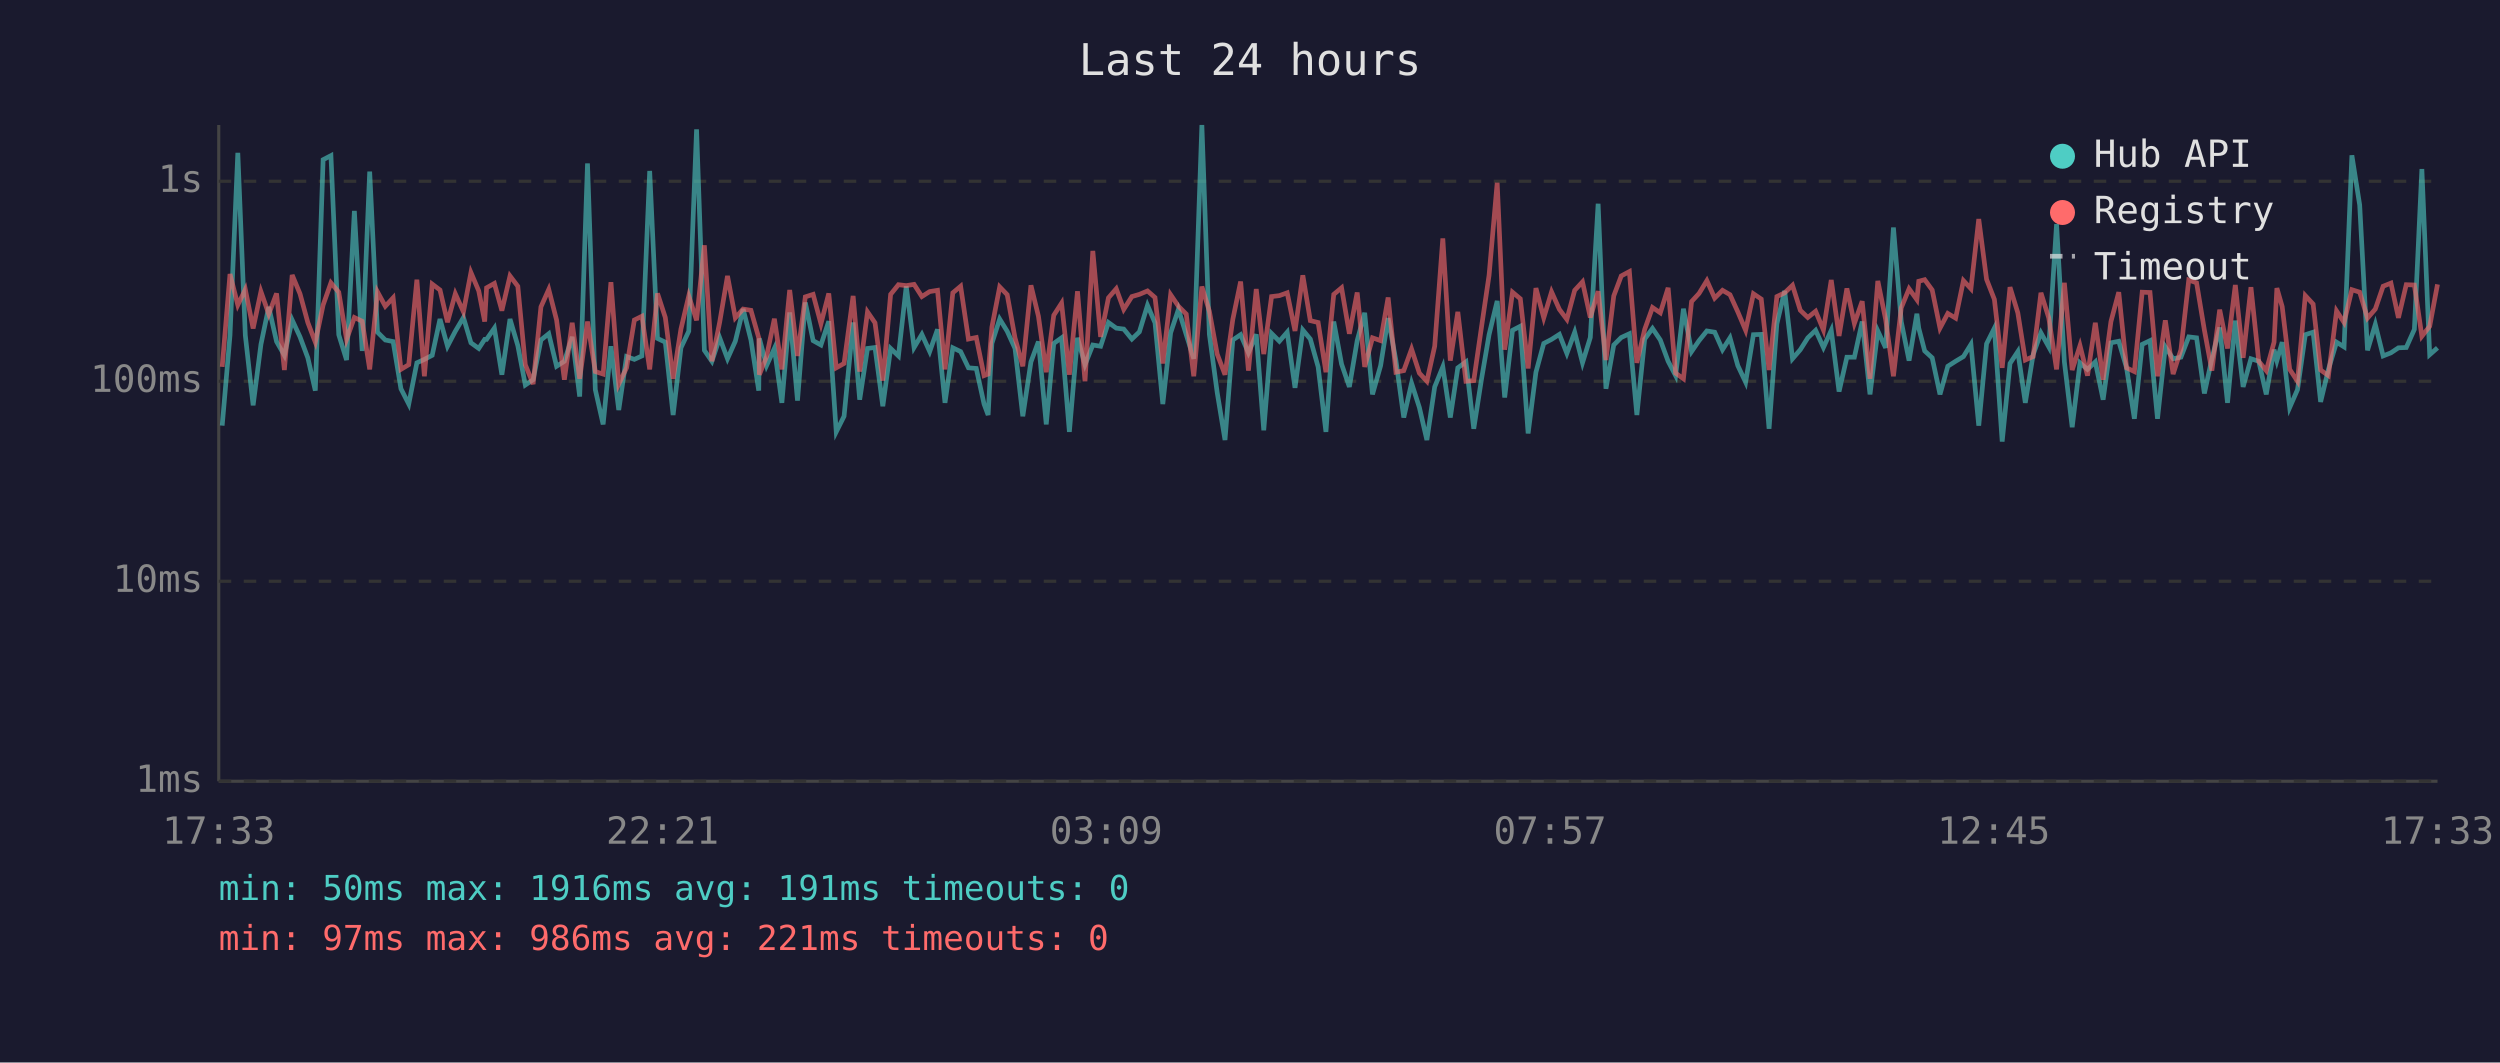
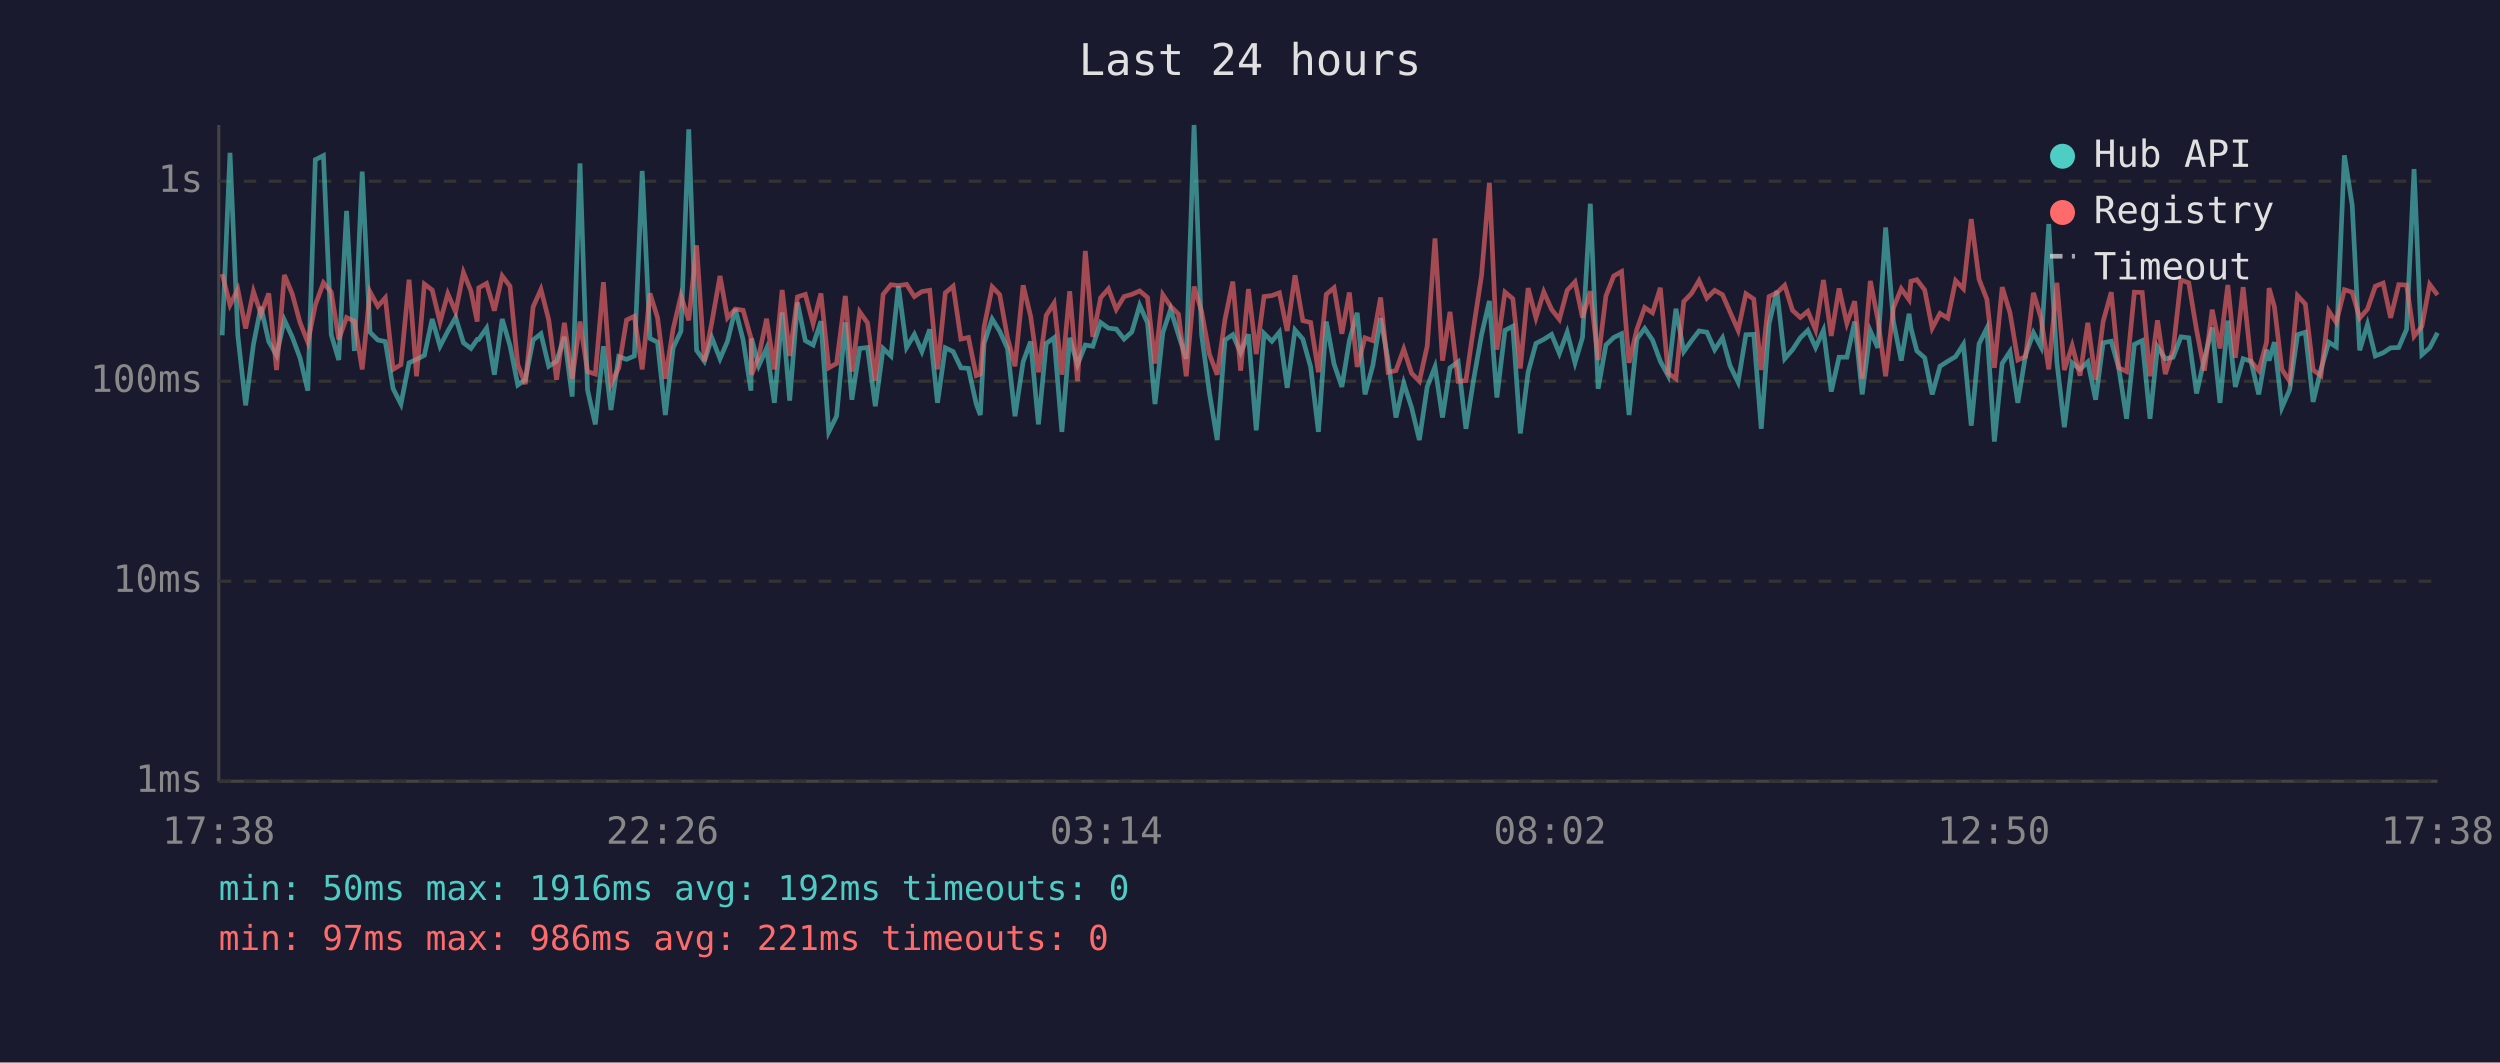
<svg xmlns="http://www.w3.org/2000/svg" viewBox="0 0 800 340" font-family="monospace" font-size="12">
  <rect width="800" height="340" fill="#1a1a2e" />
  <text x="400" y="24" fill="#e0e0e0" font-size="14" text-anchor="middle">Last 24 hours</text>
  <line x1="70" y1="40" x2="70" y2="250" stroke="#444" stroke-width="1" />
  <line x1="70" y1="250" x2="780" y2="250" stroke="#444" stroke-width="1" />
  <line x1="70" y1="250" x2="780" y2="250" stroke="#333" stroke-width="1" stroke-dasharray="4" />
  <text x="65" y="250" fill="#888" text-anchor="end" dominant-baseline="middle">1ms</text>
  <line x1="70" y1="186" x2="780" y2="186" stroke="#333" stroke-width="1" stroke-dasharray="4" />
  <text x="65" y="186" fill="#888" text-anchor="end" dominant-baseline="middle">10ms</text>
  <line x1="70" y1="122" x2="780" y2="122" stroke="#333" stroke-width="1" stroke-dasharray="4" />
  <text x="65" y="122" fill="#888" text-anchor="end" dominant-baseline="middle">100ms</text>
  <line x1="70" y1="58" x2="780" y2="58" stroke="#333" stroke-width="1" stroke-dasharray="4" />
  <text x="65" y="58" fill="#888" text-anchor="end" dominant-baseline="middle">1s</text>
-   <text x="70" y="270" fill="#888" text-anchor="middle">17:33</text>
-   <text x="212" y="270" fill="#888" text-anchor="middle">22:21</text>
-   <text x="354" y="270" fill="#888" text-anchor="middle">03:09</text>
-   <text x="496" y="270" fill="#888" text-anchor="middle">07:57</text>
-   <text x="638" y="270" fill="#888" text-anchor="middle">12:45</text>
-   <text x="780" y="270" fill="#888" text-anchor="middle">17:33</text>
-   <polyline points="71.1,136.2 73.6,107.3 76.1,48.9 78.5,107.3 81.0,129.7 83.5,110.2 86.0,98.2 88.5,109.3 91.0,113.7 93.5,102.4 96.0,107.8 98.5,114.5 100.9,125.0 103.4,51.1 105.9,49.8 108.4,107.1 110.9,115.2 113.4,67.5 115.9,112.3 118.3,54.9 120.8,106.3 123.3,108.8 125.8,109.3 128.3,124.4 130.8,129.3 133.4,116.1 135.8,115.0 138.3,113.7 140.8,102.1 143.2,110.8 145.7,106.0 148.3,101.6 150.7,109.7 153.2,111.5 155.1,108.6 155.7,108.6 158.2,105.0 160.6,119.9 163.2,102.1 165.7,110.6 168.1,123.2 170.6,121.5 173.1,108.8 175.6,106.8 178.1,117.2 180.6,115.6 183.1,107.8 185.5,126.9 188.0,52.3 190.5,124.7 193.0,135.8 195.5,110.8 198.0,131.2 200.5,114.1 203.0,115.0 205.4,113.9 207.9,54.7 210.4,108.3 212.9,109.5 215.4,132.8 217.9,111.3 220.4,106.0 222.9,41.4 225.4,112.1 227.8,115.6 230.3,108.1 232.8,114.8 235.3,109.2 237.8,98.9 240.3,108.8 242.8,125.0 243.0,108.3 245.3,117.0 247.8,111.5 250.2,128.9 252.7,100.0 255.2,128.2 257.7,96.8 260.2,109.0 262.7,110.4 265.2,102.8 267.6,138.2 270.1,133.2 273.0,103.2 275.1,127.9 277.6,111.5 280.0,111.2 282.5,130.0 285.0,111.5 287.5,113.9 290.0,91.6 292.5,111.2 295.0,107.0 297.5,112.5 300.0,105.4 302.4,128.9 304.9,111.3 307.4,112.5 309.9,117.7 312.4,117.9 314.9,129.3 316.2,132.8 317.4,109.9 319.9,102.1 322.3,106.0 324.8,111.5 327.3,133.2 329.9,115.8 332.3,109.3 334.8,135.8 337.2,109.9 339.7,108.1 342.2,138.2 344.8,108.1 347.2,116.7 349.7,110.4 352.2,110.8 354.7,103.2 357.2,105.0 359.6,105.3 362.2,108.5 364.6,106.2 367.2,97.7 369.6,103.3 372.1,129.3 374.6,106.5 377.1,99.0 379.6,107.1 382.0,114.8 384.6,40.0 387.0,107.0 389.5,125.6 392.0,140.8 394.5,108.8 397.0,107.1 399.5,112.9 402.0,107.0 404.4,137.7 406.9,106.7 409.4,109.2 411.9,106.3 414.4,124.1 416.9,105.6 419.3,108.5 421.8,117.4 424.3,138.2 426.8,102.9 429.3,116.5 431.8,123.8 434.3,109.0 436.7,100.1 439.2,126.2 441.8,117.0 444.2,101.8 446.7,115.4 449.2,133.6 451.7,122.6 454.2,130.4 456.6,140.8 459.1,123.8 461.7,117.4 464.1,133.6 466.5,117.7 469.1,115.8 471.6,137.2 474.1,121.2 476.5,107.1 479.1,96.3 481.5,127.2 484.0,105.7 486.5,104.4 489.0,138.7 491.5,119.1 494.0,109.9 496.5,108.6 499.0,107.0 501.4,113.1 503.9,106.3 506.4,116.1 508.9,108.0 511.4,65.2 513.9,124.4 516.4,110.4 518.8,108.0 521.4,106.8 523.8,132.8 526.3,108.5 528.8,105.1 531.3,108.8 533.8,115.6 536.2,120.2 538.7,98.8 541.3,112.5 543.7,109.0 546.2,105.9 548.7,106.3 551.2,111.9 553.6,108.1 556.1,117.0 558.6,122.3 561.1,107.1 563.6,107.0 566.1,137.2 568.6,103.6 571.1,93.1 573.6,114.8 576.1,111.9 578.5,108.1 581.0,105.7 583.5,111.2 586.0,105.7 588.5,125.3 591.0,114.3 593.4,114.3 595.9,102.9 598.4,126.2 600.9,105.9 603.4,111.3 605.9,72.8 608.4,102.9 610.9,115.4 613.4,100.4 614.0,105.0 615.9,112.3 618.3,114.5 620.8,126.2 623.3,117.2 625.8,115.6 628.3,114.1 630.7,110.2 633.2,136.2 635.7,110.0 638.2,105.0 640.7,141.3 643.2,116.3 645.7,112.5 648.1,128.9 650.6,113.5 653.1,106.5 655.6,111.0 658.1,71.7 660.6,115.8 663.1,136.7 665.6,116.1 668.0,118.2 670.5,115.8 673.0,127.9 675.5,109.7 678.0,109.2 680.5,117.7 683.0,134.0 685.5,110.2 688.0,109.0 690.4,134.0 692.9,111.0 695.4,114.8 697.9,114.3 700.4,107.8 702.9,108.1 705.4,125.9 707.8,114.8 710.3,104.8 712.8,128.9 715.3,102.6 717.8,123.8 720.3,114.8 722.8,115.6 725.2,126.2 727.7,111.9 728.6,115.4 730.3,109.5 732.7,130.4 735.2,124.7 737.7,107.1 740.2,106.3 742.6,128.6 745.1,118.2 747.7,109.5 750.1,111.0 752.6,49.7 755.1,65.6 757.6,112.1 760.1,103.8 762.6,113.9 765.1,112.9 767.5,111.3 770.0,111.2 772.6,105.4 775.0,54.1 777.5,113.5 780.0,111.3" fill="none" stroke="#4ecdc4" stroke-width="1.5" opacity="0.6" />
-   <polyline points="71.1,117.4 73.6,87.7 76.1,97.6 78.5,92.6 81.0,105.1 83.5,93.3 86.0,100.5 88.5,93.9 91.0,118.4 93.5,88.0 96.0,94.0 98.5,103.2 100.9,109.5 103.4,97.6 105.9,90.5 108.4,93.5 110.9,108.6 113.4,101.6 115.9,102.8 118.3,118.2 120.8,93.4 123.3,98.0 125.8,95.3 128.3,118.2 130.8,116.7 133.4,89.5 135.8,120.4 138.3,90.9 140.8,92.8 143.2,103.1 145.7,94.0 148.3,99.8 150.7,87.2 153.2,93.1 155.1,102.9 155.7,92.1 158.2,90.7 160.6,99.4 163.2,88.3 165.7,91.6 168.1,116.7 170.6,122.9 173.1,98.2 175.6,92.6 178.1,102.4 180.6,121.5 183.1,103.3 185.5,121.2 188.0,102.9 190.5,118.9 193.0,119.7 195.5,90.3 198.0,122.9 200.5,117.7 203.0,102.4 205.4,101.2 207.9,118.2 210.4,93.9 212.9,101.6 215.4,121.2 217.9,105.3 220.4,94.7 222.9,102.5 225.4,78.5 227.8,115.6 230.3,103.1 232.8,88.3 235.3,101.7 237.8,98.9 240.3,99.3 242.8,108.1 243.0,119.9 245.3,114.1 247.8,102.0 250.2,118.2 252.7,92.8 255.2,113.9 257.7,95.0 260.2,94.2 262.7,103.6 265.2,93.9 267.6,117.7 270.1,116.3 273.0,94.7 275.1,118.9 277.6,99.8 280.0,103.3 282.5,121.8 285.0,94.2 287.5,91.1 290.0,91.4 292.5,91.0 295.0,94.9 297.5,93.3 300.0,92.9 302.4,118.2 304.9,93.7 307.4,91.6 309.9,108.5 312.4,108.0 314.9,120.2 316.2,119.7 317.4,104.7 319.9,91.8 322.3,94.3 324.8,108.1 327.3,117.2 329.9,91.3 332.3,101.2 334.8,119.1 337.2,100.9 339.7,97.0 342.2,119.9 344.8,93.2 347.2,122.0 349.7,80.3 352.2,107.8 354.7,95.3 357.2,92.4 359.6,99.0 362.2,94.9 364.6,94.2 367.2,93.1 369.6,95.2 372.1,116.3 374.6,94.3 377.1,98.0 379.6,100.5 382.0,120.4 384.6,91.7 387.0,99.6 389.5,113.3 392.0,119.9 394.5,102.2 397.0,90.1 399.5,118.6 402.0,92.5 404.4,113.3 406.9,94.9 409.4,94.6 411.9,93.7 414.4,105.9 416.9,88.1 419.3,102.6 421.8,103.2 424.3,119.1 426.8,94.2 429.3,92.1 431.8,106.8 434.3,93.6 436.7,117.4 439.2,108.1 441.8,109.0 444.2,95.2 446.7,119.1 449.2,118.6 451.7,111.7 454.2,119.4 456.6,122.0 459.1,110.8 461.7,76.3 464.1,115.4 466.5,99.8 469.1,122.0 471.6,121.8 474.1,104.5 476.5,88.1 479.1,58.5 481.5,111.9 484.0,93.5 486.5,95.6 489.0,117.9 491.5,92.2 494.0,101.7 496.5,93.4 499.0,99.0 501.4,102.2 503.9,92.9 506.4,90.2 508.9,101.6 511.4,93.2 513.9,115.2 516.4,94.7 518.8,88.3 521.4,86.9 523.8,116.1 526.3,105.4 528.8,98.4 531.3,100.1 533.8,92.1 536.2,119.4 538.7,121.2 541.3,96.5 543.7,93.9 546.2,89.8 548.7,95.4 551.2,92.9 553.6,94.3 556.1,99.8 558.6,105.7 561.1,94.0 563.6,95.7 566.1,118.4 568.6,94.9 571.1,93.7 573.6,91.3 576.1,99.3 578.5,101.6 581.0,99.6 583.5,105.6 586.0,89.6 588.5,107.5 591.0,92.3 593.4,103.5 595.9,96.4 598.4,121.2 600.9,89.9 603.4,102.2 605.9,120.4 608.4,98.5 610.9,92.4 613.4,95.9 614.0,90.0 615.9,89.5 618.3,92.8 620.8,105.0 623.3,100.3 625.8,101.8 628.3,89.8 630.7,92.4 633.2,70.1 635.7,89.4 638.2,95.8 640.7,117.7 643.2,91.9 645.7,100.1 648.1,115.2 650.6,114.1 653.1,93.7 655.6,101.7 658.1,118.2 660.6,90.5 663.1,118.4 665.6,110.6 668.0,120.2 670.5,103.3 673.0,121.5 675.5,102.9 678.0,93.5 680.5,117.7 683.0,118.9 685.5,93.5 688.0,93.6 690.4,120.4 692.9,102.5 695.4,119.7 697.9,111.9 700.4,89.6 702.9,90.5 705.4,105.6 707.8,118.6 710.3,99.1 712.8,111.5 715.3,91.2 717.8,114.5 720.3,91.9 722.8,115.6 725.2,118.6 727.7,109.5 728.6,92.2 730.3,98.1 732.7,118.2 735.2,122.0 737.7,94.6 740.2,97.3 742.6,118.4 745.1,120.2 747.7,99.5 750.1,103.2 752.6,92.7 755.1,93.5 757.6,101.8 760.1,98.9 762.6,91.6 765.1,90.6 767.5,101.7 770.0,91.1 772.6,91.2 775.0,107.6 777.5,104.4 780.0,91.0" fill="none" stroke="#ff6b6b" stroke-width="1.5" opacity="0.6" />
+   <text x="70" y="270" fill="#888" text-anchor="middle">17:38</text>
+   <text x="212" y="270" fill="#888" text-anchor="middle">22:26</text>
+   <text x="354" y="270" fill="#888" text-anchor="middle">03:14</text>
+   <text x="496" y="270" fill="#888" text-anchor="middle">08:02</text>
+   <text x="638" y="270" fill="#888" text-anchor="middle">12:50</text>
+   <text x="780" y="270" fill="#888" text-anchor="middle">17:38</text>
+   <polyline points="71.1,107.3 73.6,48.9 76.1,107.3 78.6,129.7 81.1,110.2 83.5,98.2 86.0,109.3 88.5,113.7 91.0,102.4 93.5,107.8 96.0,114.5 98.5,125.0 100.9,51.1 103.5,49.8 106.0,107.1 108.4,115.2 110.9,67.5 113.4,112.3 115.9,54.9 118.4,106.3 120.9,108.8 123.3,109.3 125.8,124.4 128.3,129.3 130.9,116.1 133.3,115.0 135.8,113.7 138.3,102.1 140.8,110.8 143.3,106.0 145.8,101.6 148.3,109.7 150.7,111.5 152.7,108.6 153.2,108.6 155.7,105.0 158.2,119.9 160.7,102.1 163.2,110.6 165.7,123.2 168.1,121.5 170.6,108.8 173.1,106.8 175.6,117.2 178.1,115.6 180.6,107.8 183.1,126.9 185.6,52.3 188.0,124.7 190.5,135.8 193.1,110.8 195.5,131.2 198.0,114.1 200.5,115.0 203.0,113.9 205.5,54.7 208.0,108.3 210.4,109.5 212.9,132.8 215.4,111.3 217.9,106.0 220.4,41.4 222.9,112.1 225.4,115.6 227.8,108.1 230.4,114.8 232.8,109.2 235.3,98.9 237.8,108.8 240.3,125.0 240.5,108.3 242.8,117.0 245.3,111.5 247.8,128.9 250.3,100.0 252.7,128.2 255.2,96.8 257.7,109.0 260.2,110.4 262.7,102.8 265.2,138.2 267.7,133.2 270.5,103.2 272.6,127.9 275.1,111.5 277.6,111.2 280.1,130.0 282.6,111.5 285.1,113.9 287.5,91.6 290.1,111.2 292.6,107.0 295.0,112.5 297.5,105.4 300.0,128.9 302.5,111.3 305.0,112.5 307.5,117.7 309.9,117.9 312.4,129.3 313.7,132.8 314.9,109.9 317.5,102.1 319.9,106.0 322.4,111.5 324.8,133.2 327.4,115.8 329.8,109.3 332.3,135.8 334.8,109.9 337.3,108.1 339.8,138.2 342.3,108.1 344.8,116.7 347.3,110.4 349.7,110.8 352.2,103.2 354.7,105.0 357.2,105.3 359.7,108.5 362.2,106.2 364.7,97.7 367.2,103.3 369.6,129.3 372.1,106.5 374.6,99.0 377.1,107.1 379.6,114.8 382.1,40.0 384.5,107.0 387.0,125.6 389.5,140.8 392.0,108.8 394.5,107.1 397.0,112.9 399.5,107.0 402.0,137.7 404.5,106.7 407.0,109.2 409.4,106.3 411.9,124.1 414.4,105.6 416.9,108.5 419.4,117.4 421.9,138.2 424.4,102.9 426.9,116.5 429.4,123.8 431.8,109.0 434.3,100.1 436.8,126.2 439.3,117.0 441.8,101.8 444.2,115.4 446.7,133.6 449.2,122.6 451.7,130.4 454.2,140.8 456.7,123.8 459.2,117.4 461.6,133.6 464.0,117.7 466.6,115.8 469.1,137.2 471.6,121.2 474.1,107.1 476.6,96.3 479.0,127.2 481.6,105.7 484.1,104.4 486.5,138.7 489.0,119.1 491.5,109.9 494.0,108.6 496.5,107.0 499.0,113.1 501.5,106.3 504.0,116.1 506.4,108.0 508.9,65.2 511.4,124.4 513.9,110.4 516.4,108.0 518.9,106.8 521.3,132.8 523.8,108.5 526.3,105.1 528.8,108.8 531.3,115.6 533.8,120.2 536.3,98.8 538.8,112.5 541.3,109.0 543.7,105.9 546.2,106.3 548.7,111.9 551.2,108.1 553.6,117.0 556.2,122.3 558.7,107.1 561.2,107.0 563.6,137.2 566.1,103.6 568.6,93.1 571.1,114.8 573.6,111.9 576.1,108.1 578.5,105.7 581.0,111.2 583.5,105.7 586.0,125.3 588.5,114.3 591.0,114.3 593.5,102.9 595.9,126.2 598.5,105.9 600.9,111.3 603.4,72.8 605.9,102.9 608.4,115.4 610.9,100.4 611.5,105.0 613.4,112.3 615.9,114.5 618.3,126.2 620.8,117.2 623.3,115.6 625.8,114.1 628.3,110.2 630.8,136.2 633.3,110.0 635.8,105.0 638.2,141.3 640.7,116.3 643.2,112.5 645.7,128.9 648.2,113.5 650.7,106.5 653.1,111.0 655.6,71.7 658.2,115.8 660.6,136.7 663.1,116.1 665.6,118.2 668.1,115.8 670.6,127.9 673.0,109.7 675.6,109.2 678.0,117.7 680.5,134.0 683.0,110.2 685.5,109.0 688.0,134.0 690.4,111.0 692.9,114.8 695.4,114.3 697.9,107.8 700.4,108.1 702.9,125.9 705.4,114.8 707.9,104.8 710.4,128.9 712.9,102.6 715.3,123.8 717.8,114.8 720.3,115.6 722.8,126.2 725.3,111.9 726.1,115.4 727.8,109.5 730.2,130.4 732.7,124.7 735.2,107.1 737.7,106.3 740.2,128.6 742.7,118.2 745.2,109.5 747.6,111.0 750.2,49.7 752.7,65.6 755.1,112.1 757.6,103.8 760.1,113.9 762.6,112.9 765.0,111.3 767.6,111.2 770.1,105.4 772.5,54.1 775.0,113.5 777.5,111.3 780.0,106.5" fill="none" stroke="#4ecdc4" stroke-width="1.5" opacity="0.6" />
+   <polyline points="71.1,87.7 73.6,97.6 76.1,92.6 78.6,105.1 81.1,93.3 83.5,100.5 86.0,93.9 88.5,118.4 91.0,88.0 93.5,94.0 96.0,103.2 98.5,109.5 100.9,97.6 103.5,90.5 106.0,93.5 108.4,108.6 110.9,101.6 113.4,102.8 115.9,118.2 118.4,93.4 120.9,98.0 123.3,95.3 125.8,118.2 128.3,116.7 130.9,89.5 133.3,120.4 135.8,90.9 138.3,92.8 140.8,103.1 143.3,94.0 145.8,99.8 148.3,87.2 150.7,93.1 152.7,102.9 153.2,92.1 155.7,90.7 158.2,99.4 160.7,88.3 163.2,91.6 165.7,116.7 168.1,122.9 170.6,98.2 173.1,92.6 175.6,102.4 178.1,121.5 180.6,103.3 183.1,121.2 185.6,102.9 188.0,118.9 190.5,119.7 193.1,90.3 195.5,122.9 198.0,117.7 200.5,102.4 203.0,101.2 205.5,118.2 208.0,93.9 210.4,101.6 212.9,121.2 215.4,105.3 217.9,94.7 220.4,102.5 222.9,78.5 225.4,115.6 227.8,103.1 230.4,88.3 232.8,101.7 235.3,98.9 237.8,99.3 240.3,108.1 240.5,119.9 242.8,114.1 245.3,102.0 247.8,118.2 250.3,92.8 252.7,113.9 255.2,95.0 257.7,94.2 260.2,103.6 262.7,93.9 265.2,117.7 267.7,116.3 270.5,94.7 272.6,118.9 275.1,99.8 277.6,103.3 280.1,121.8 282.6,94.2 285.1,91.1 287.5,91.4 290.1,91.0 292.6,94.9 295.0,93.3 297.5,92.9 300.0,118.2 302.5,93.7 305.0,91.6 307.5,108.5 309.9,108.0 312.4,120.2 313.7,119.7 314.9,104.7 317.5,91.8 319.9,94.3 322.4,108.1 324.8,117.2 327.4,91.3 329.8,101.2 332.3,119.1 334.8,100.9 337.3,97.0 339.8,119.9 342.3,93.2 344.8,122.0 347.3,80.3 349.7,107.8 352.2,95.3 354.7,92.4 357.2,99.0 359.7,94.9 362.2,94.2 364.7,93.1 367.2,95.2 369.6,116.3 372.1,94.3 374.6,98.0 377.1,100.5 379.6,120.4 382.1,91.7 384.5,99.6 387.0,113.3 389.5,119.9 392.0,102.2 394.5,90.1 397.0,118.6 399.5,92.5 402.0,113.3 404.5,94.9 407.0,94.6 409.4,93.7 411.9,105.9 414.4,88.1 416.9,102.6 419.4,103.2 421.9,119.1 424.4,94.2 426.9,92.1 429.4,106.8 431.8,93.6 434.3,117.4 436.8,108.1 439.3,109.0 441.8,95.2 444.2,119.1 446.7,118.6 449.2,111.7 451.7,119.4 454.2,122.0 456.7,110.8 459.2,76.3 461.6,115.4 464.0,99.8 466.6,122.0 469.1,121.8 471.6,104.5 474.1,88.1 476.6,58.5 479.0,111.9 481.6,93.5 484.1,95.6 486.5,117.9 489.0,92.2 491.5,101.7 494.0,93.4 496.5,99.0 499.0,102.2 501.5,92.9 504.0,90.2 506.4,101.6 508.9,93.2 511.4,115.2 513.9,94.7 516.4,88.3 518.9,86.9 521.3,116.1 523.8,105.4 526.3,98.4 528.8,100.1 531.3,92.1 533.8,119.4 536.3,121.2 538.8,96.5 541.3,93.9 543.7,89.8 546.2,95.4 548.7,92.9 551.2,94.3 553.6,99.8 556.2,105.7 558.7,94.0 561.2,95.7 563.6,118.4 566.1,94.9 568.6,93.7 571.1,91.3 573.6,99.3 576.1,101.6 578.5,99.6 581.0,105.6 583.5,89.6 586.0,107.5 588.5,92.3 591.0,103.5 593.5,96.4 595.9,121.2 598.5,89.9 600.9,102.2 603.4,120.4 605.9,98.5 608.4,92.4 610.9,95.9 611.5,90.0 613.4,89.5 615.9,92.8 618.3,105.0 620.8,100.3 623.3,101.8 625.8,89.8 628.3,92.4 630.8,70.1 633.3,89.4 635.8,95.8 638.2,117.7 640.7,91.9 643.2,100.1 645.7,115.2 648.2,114.1 650.7,93.7 653.1,101.7 655.6,118.2 658.2,90.5 660.6,118.4 663.1,110.6 665.6,120.2 668.1,103.3 670.6,121.5 673.0,102.9 675.6,93.5 678.0,117.7 680.5,118.9 683.0,93.5 685.5,93.6 688.0,120.4 690.4,102.5 692.9,119.7 695.4,111.9 697.9,89.6 700.4,90.5 702.9,105.6 705.4,118.6 707.9,99.1 710.4,111.5 712.9,91.2 715.3,114.5 717.8,91.9 720.3,115.6 722.8,118.6 725.3,109.5 726.1,92.2 727.8,98.1 730.2,118.2 732.7,122.0 735.2,94.6 737.7,97.3 740.2,118.4 742.7,120.2 745.2,99.5 747.6,103.2 750.2,92.7 752.7,93.5 755.1,101.8 757.6,98.9 760.1,91.6 762.6,90.6 765.0,101.7 767.6,91.1 770.1,91.2 772.5,107.6 775.0,104.4 777.5,91.0 780.0,94.4" fill="none" stroke="#ff6b6b" stroke-width="1.5" opacity="0.6" />
  <circle cx="660" cy="50" r="4" fill="#4ecdc4" />
  <text x="670" y="50" fill="#e0e0e0" dominant-baseline="middle">Hub API</text>
  <circle cx="660" cy="68" r="4" fill="#ff6b6b" />
  <text x="670" y="68" fill="#e0e0e0" dominant-baseline="middle">Registry</text>
  <line x1="656" y1="82" x2="664" y2="82" stroke="#e0e0e0" stroke-width="1.5" stroke-dasharray="4,3" opacity="0.7" />
  <text x="670" y="86" fill="#e0e0e0" dominant-baseline="middle">Timeout</text>
-   <text x="70" y="288" fill="#4ecdc4" font-size="11">min: 50ms  max: 1916ms  avg: 191ms  timeouts: 0</text>
+   <text x="70" y="288" fill="#4ecdc4" font-size="11">min: 50ms  max: 1916ms  avg: 192ms  timeouts: 0</text>
  <text x="70" y="304" fill="#ff6b6b" font-size="11">min: 97ms  max: 986ms  avg: 221ms  timeouts: 0</text>
</svg>
